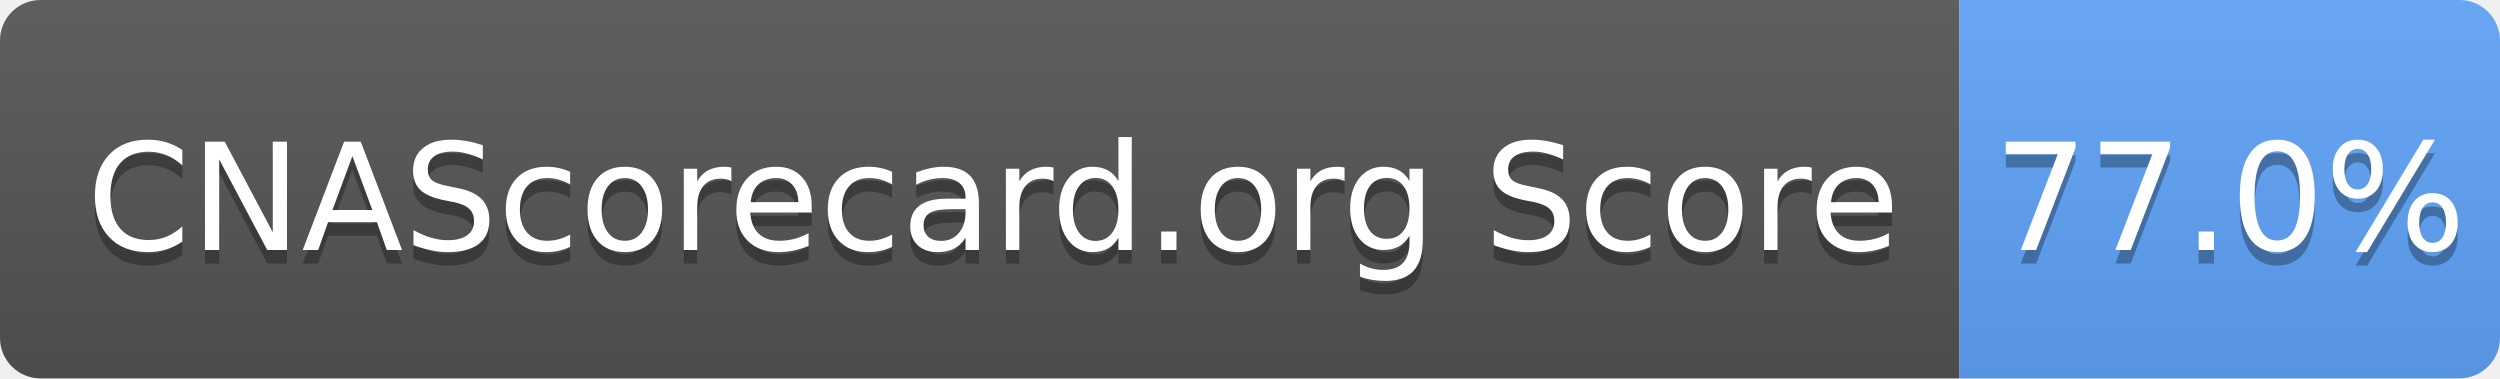
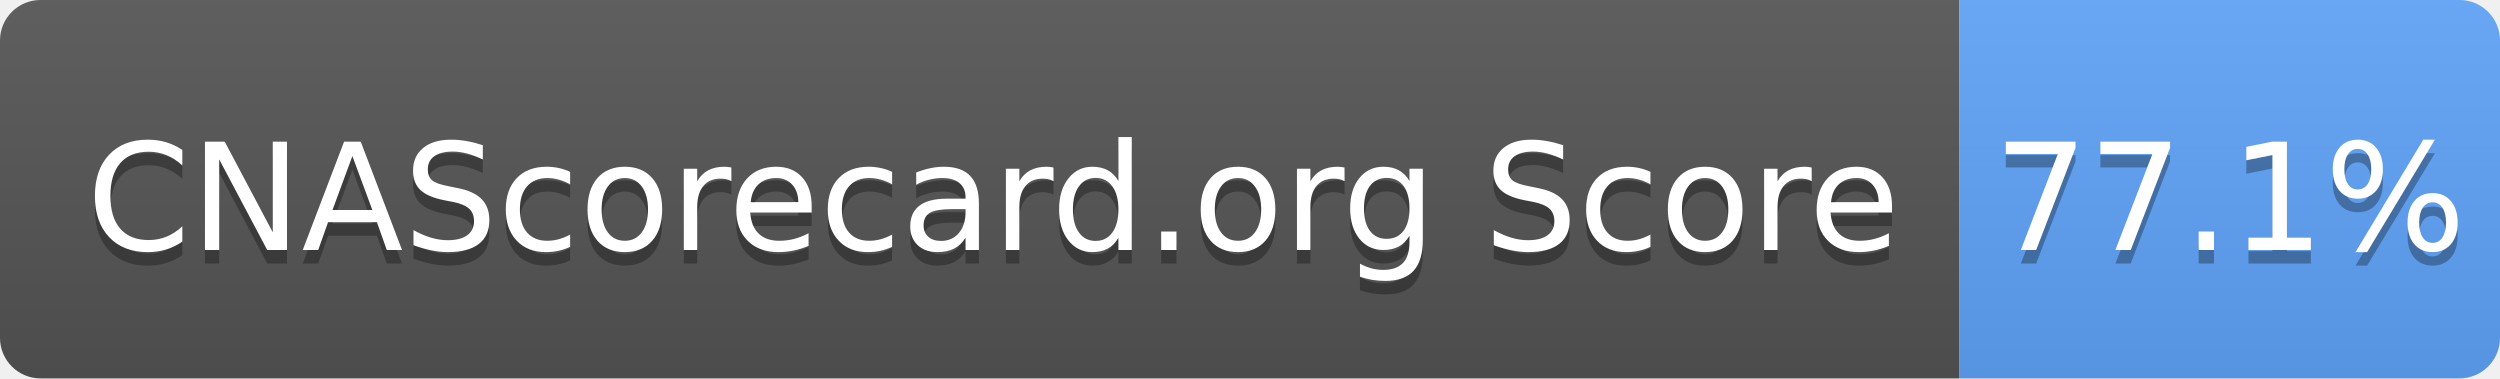
- <svg xmlns="http://www.w3.org/2000/svg" width="185" height="28" role="img" aria-label="CNAScorecard.org Score: 77.0%">
+ <svg xmlns="http://www.w3.org/2000/svg" width="185" height="28" role="img" aria-label="CNAScorecard.org Score: 77.1%">
  <linearGradient id="s" x2="0" y2="100%">
    <stop offset="0" stop-color="#bbb" stop-opacity=".1" />
    <stop offset="1" stop-opacity=".1" />
  </linearGradient>
  <clipPath id="r">
    <rect width="185" height="28" rx="3" fill="#fff" />
  </clipPath>
  <g clip-path="url(#r)">
    <rect width="145" height="28" fill="#555" />
    <rect x="145" width="40" height="28" fill="#60A5FA" />
    <rect width="185" height="28" fill="url(#s)" />
  </g>
  <g fill="#fff" text-anchor="middle" font-family="Verdana,Geneva,DejaVu Sans,sans-serif" text-rendering="geometricPrecision" font-size="110">
    <text aria-hidden="true" x="735" y="195" fill="#010101" fill-opacity=".3" transform="scale(.1)" textLength="1350">CNAScorecard.org Score</text>
    <text x="735" y="185" transform="scale(.1)" fill="#fff" textLength="1350">CNAScorecard.org Score</text>
-     <text aria-hidden="true" x="1650" y="195" fill="#010101" fill-opacity=".3" transform="scale(.1)" textLength="300">77.0%</text>
-     <text x="1650" y="185" transform="scale(.1)" fill="#fff" textLength="300">77.0%</text>
+     <text aria-hidden="true" x="1650" y="195" fill="#010101" fill-opacity=".3" transform="scale(.1)" textLength="300">77.1%</text>
+     <text x="1650" y="185" transform="scale(.1)" fill="#fff" textLength="300">77.1%</text>
  </g>
</svg>
